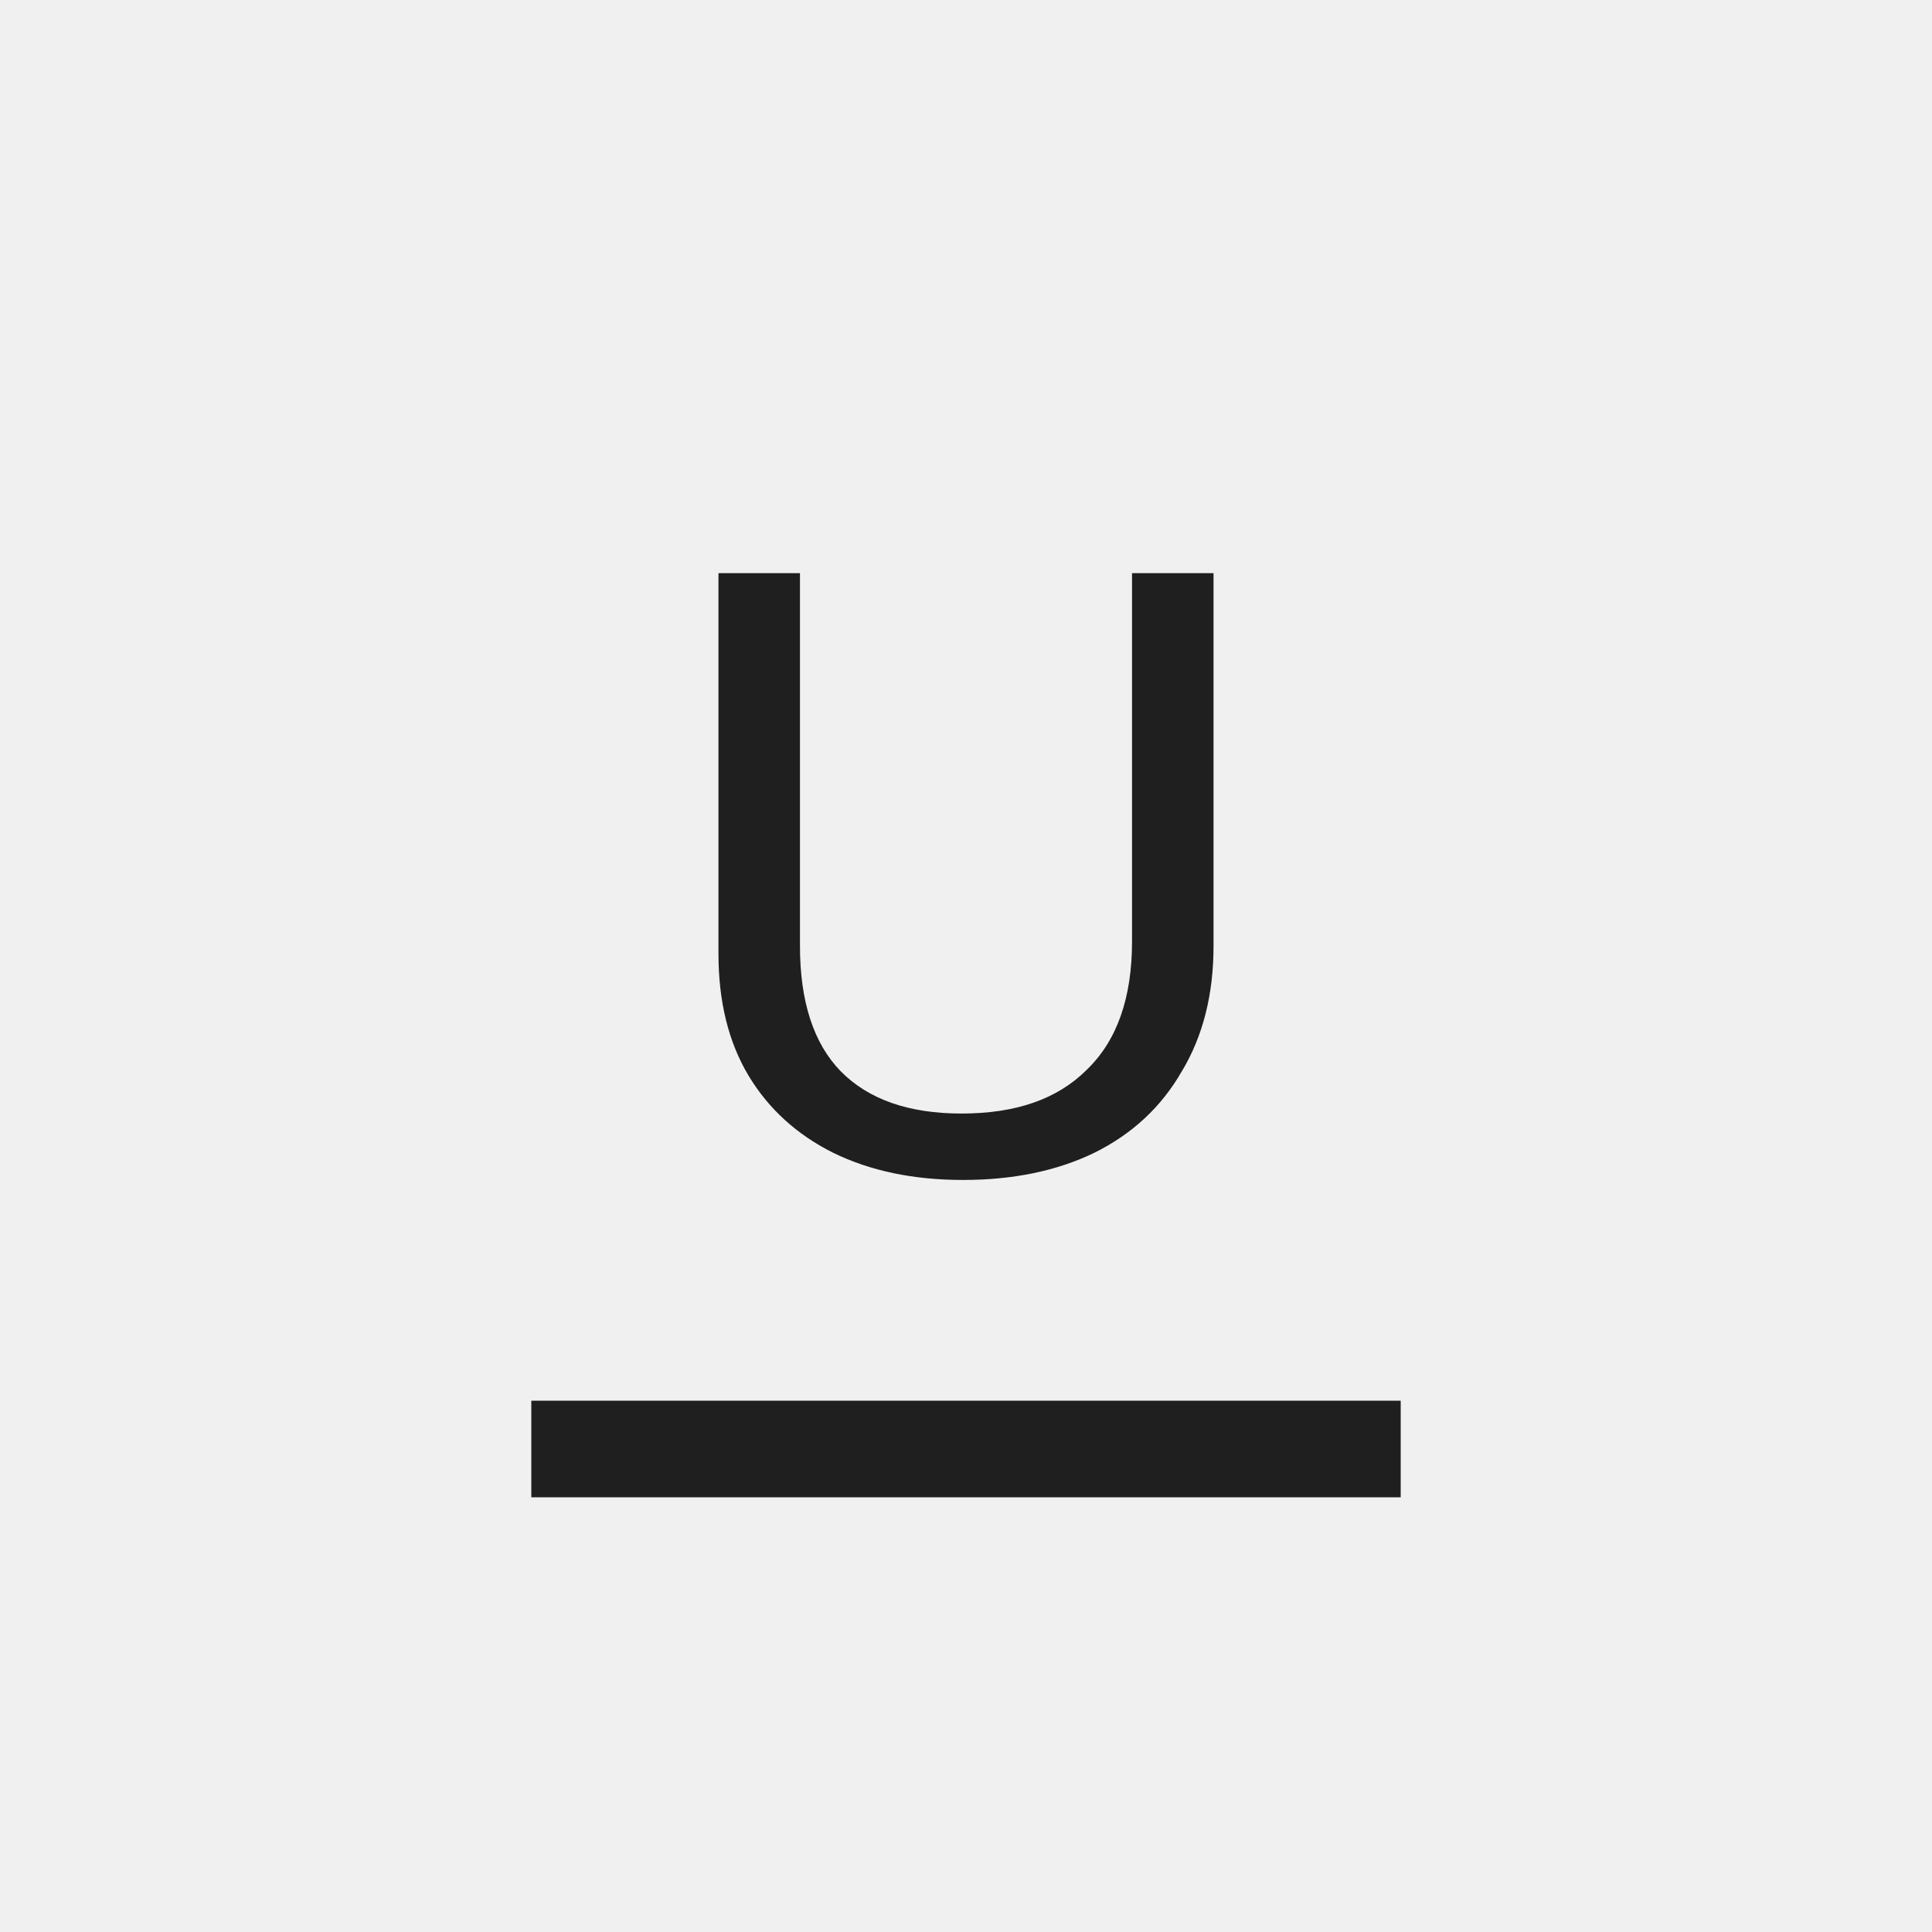
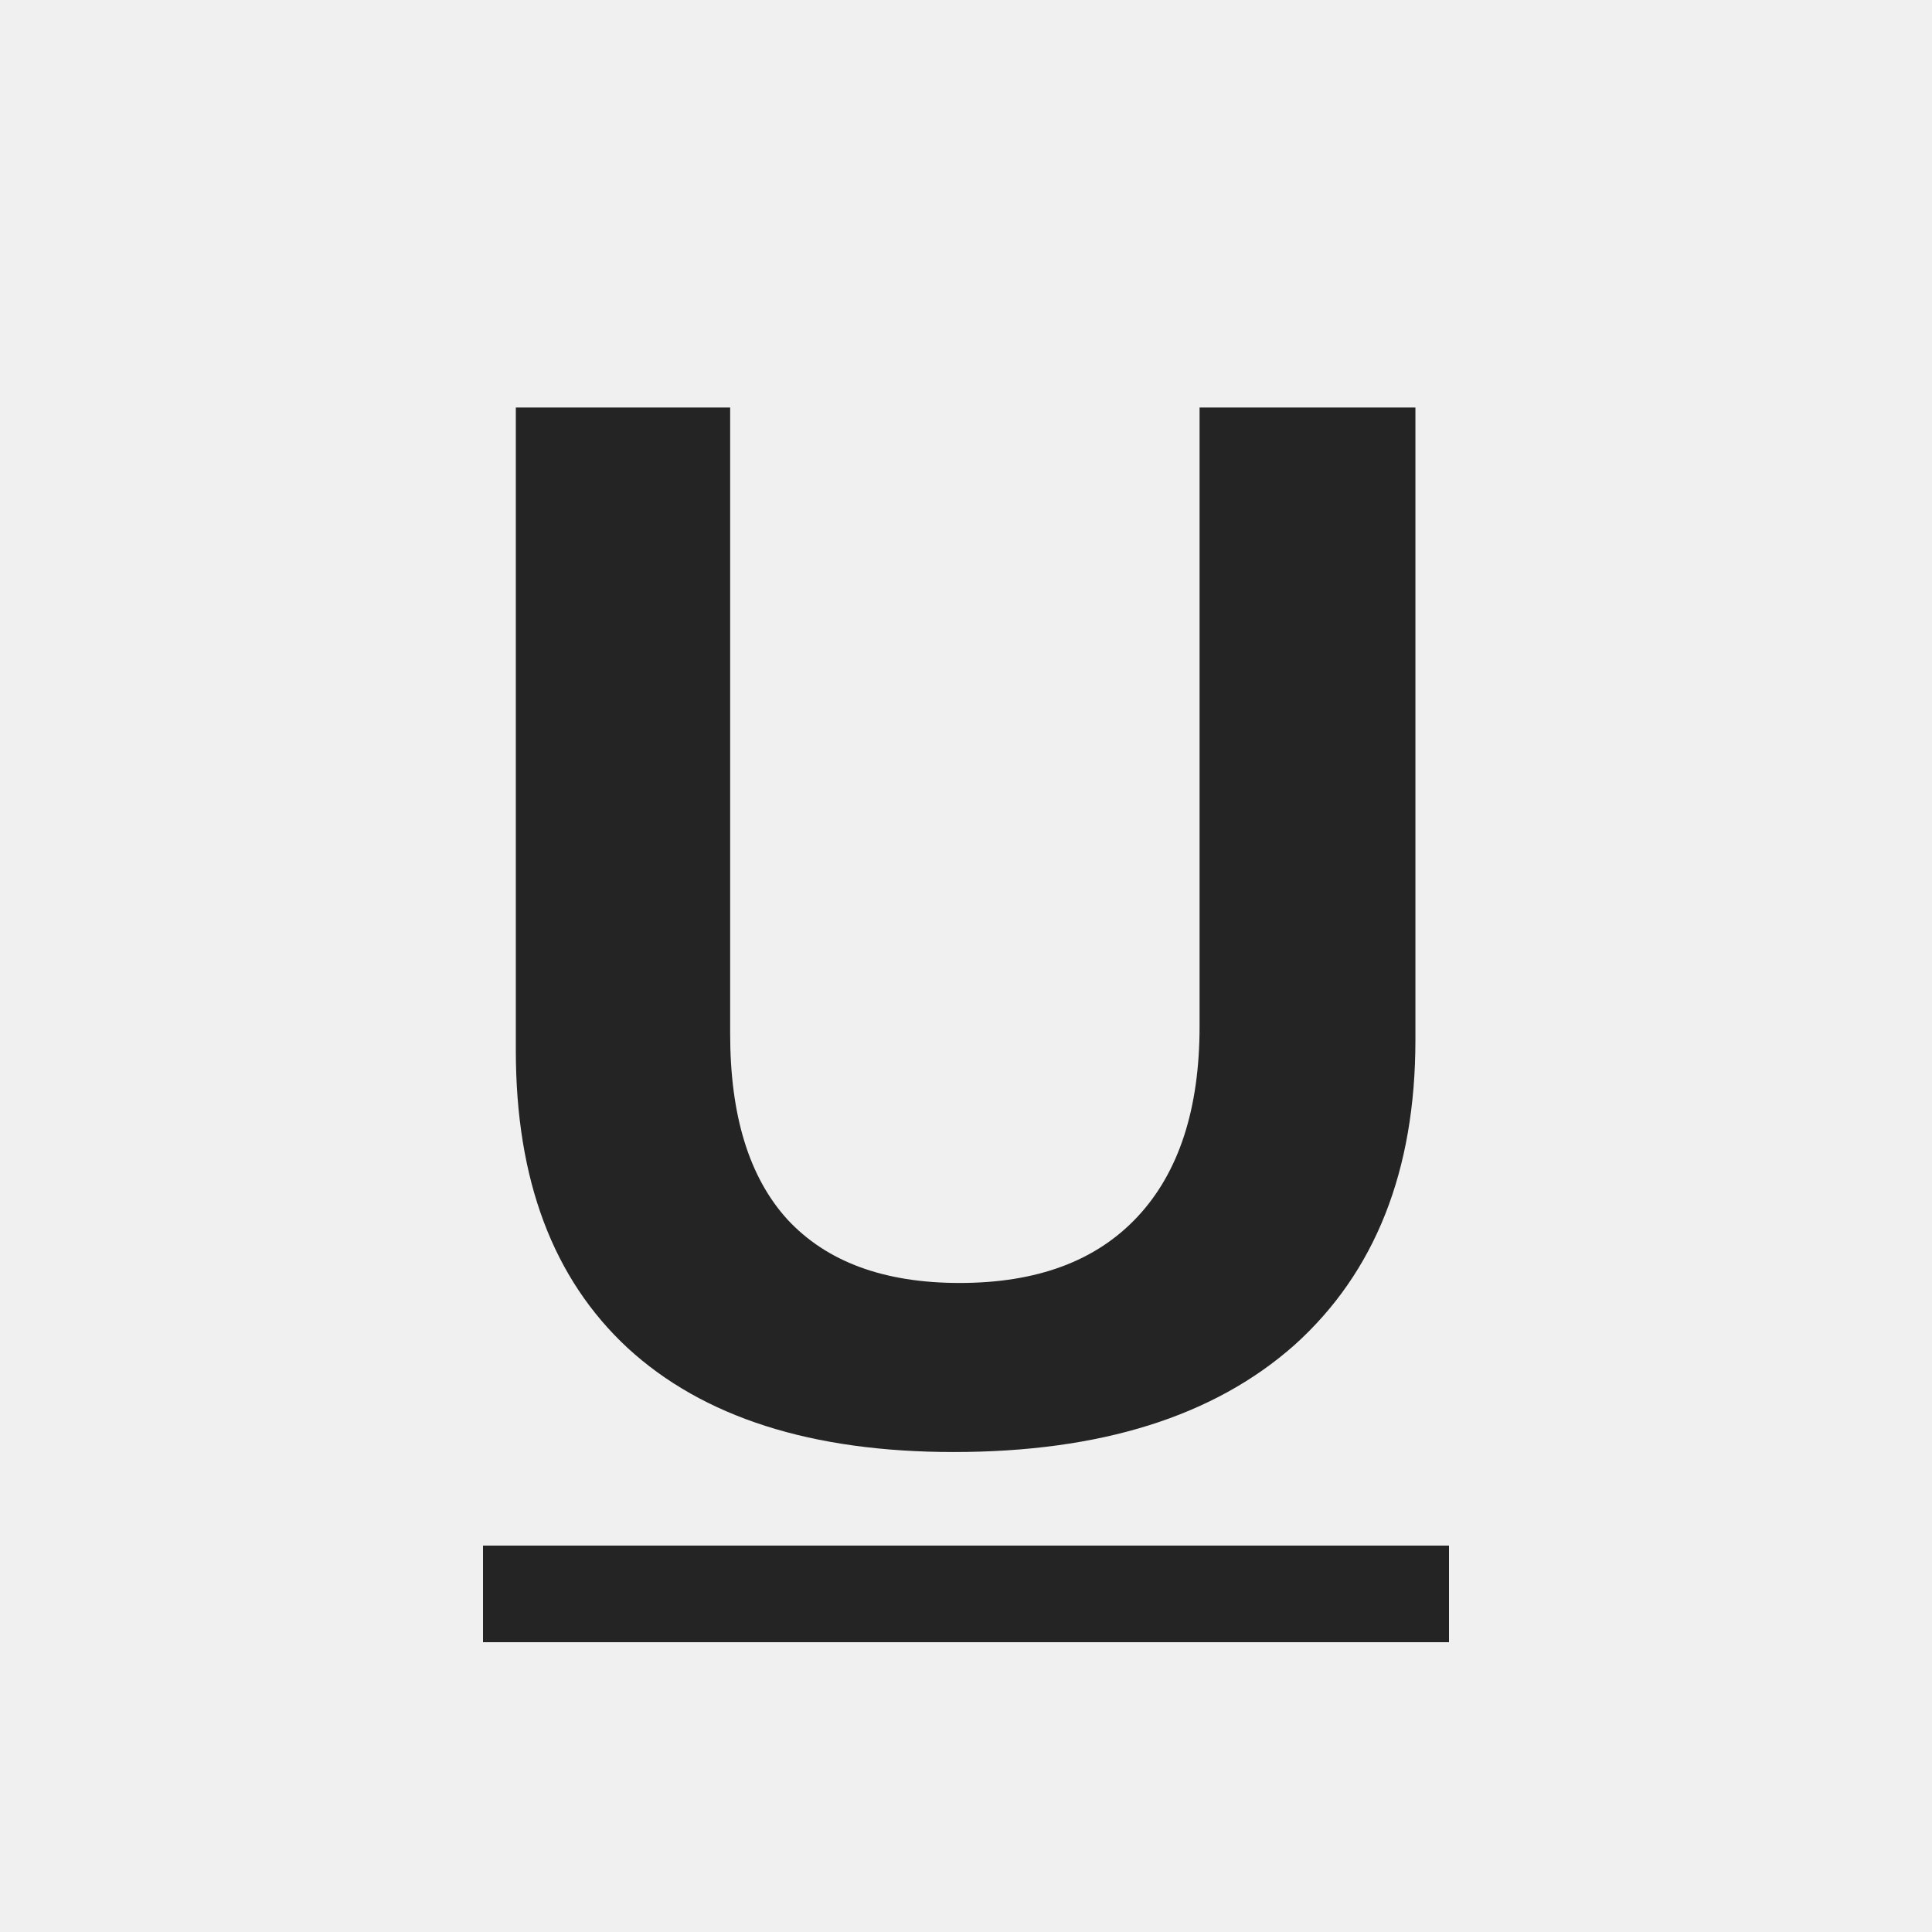
- <svg xmlns="http://www.w3.org/2000/svg" width="20" height="20" viewBox="0 0 20 20">
-   <defs>
-     <style>
-       .s{fill:none;stroke:#1f1f1f;stroke-linecap:square;stroke-linejoin:miter;vector-effect:non-scaling-stroke}.r{fill:none;stroke:#1f1f1f;stroke-linecap:round;stroke-linejoin:round;vector-effect:non-scaling-stroke}.g{fill:#217346}.g2{fill:#8fd19e}.b{fill:#5b9bd5}.o{fill:#f4b183}.y{fill:#ffd966}.rd{fill:#d83b01}.p{fill:#8064a2}.w{fill:#fff}.k{fill:#1f1f1f}.f{fill:#f7f7f7}.t{font-family:'Segoe UI',Arial,sans-serif;fill:#1f1f1f;font-weight:500;text-anchor:middle;dominant-baseline:central}
-     </style>
-   </defs>
-   <text class="t" x="10" y="9" font-size="9">U</text>
-   <path class="s" d="M6 15 L14 15" stroke-width="1" />
+ <svg xmlns="http://www.w3.org/2000/svg" width="20" height="20" viewBox="0 0 20 20" role="img" aria-label="Underline" shape-rendering="crispEdges">
+   <rect width="20" height="20" fill="none" />
+   <text x="10" y="9.5" font-size="15.5" fill="#242424" font-family="Segoe UI,Arial,sans-serif" font-weight="600" text-anchor="middle" dominant-baseline="central">U</text>
+   <rect x="5" y="16" width="10" height="1" fill="#242424" />
</svg>
